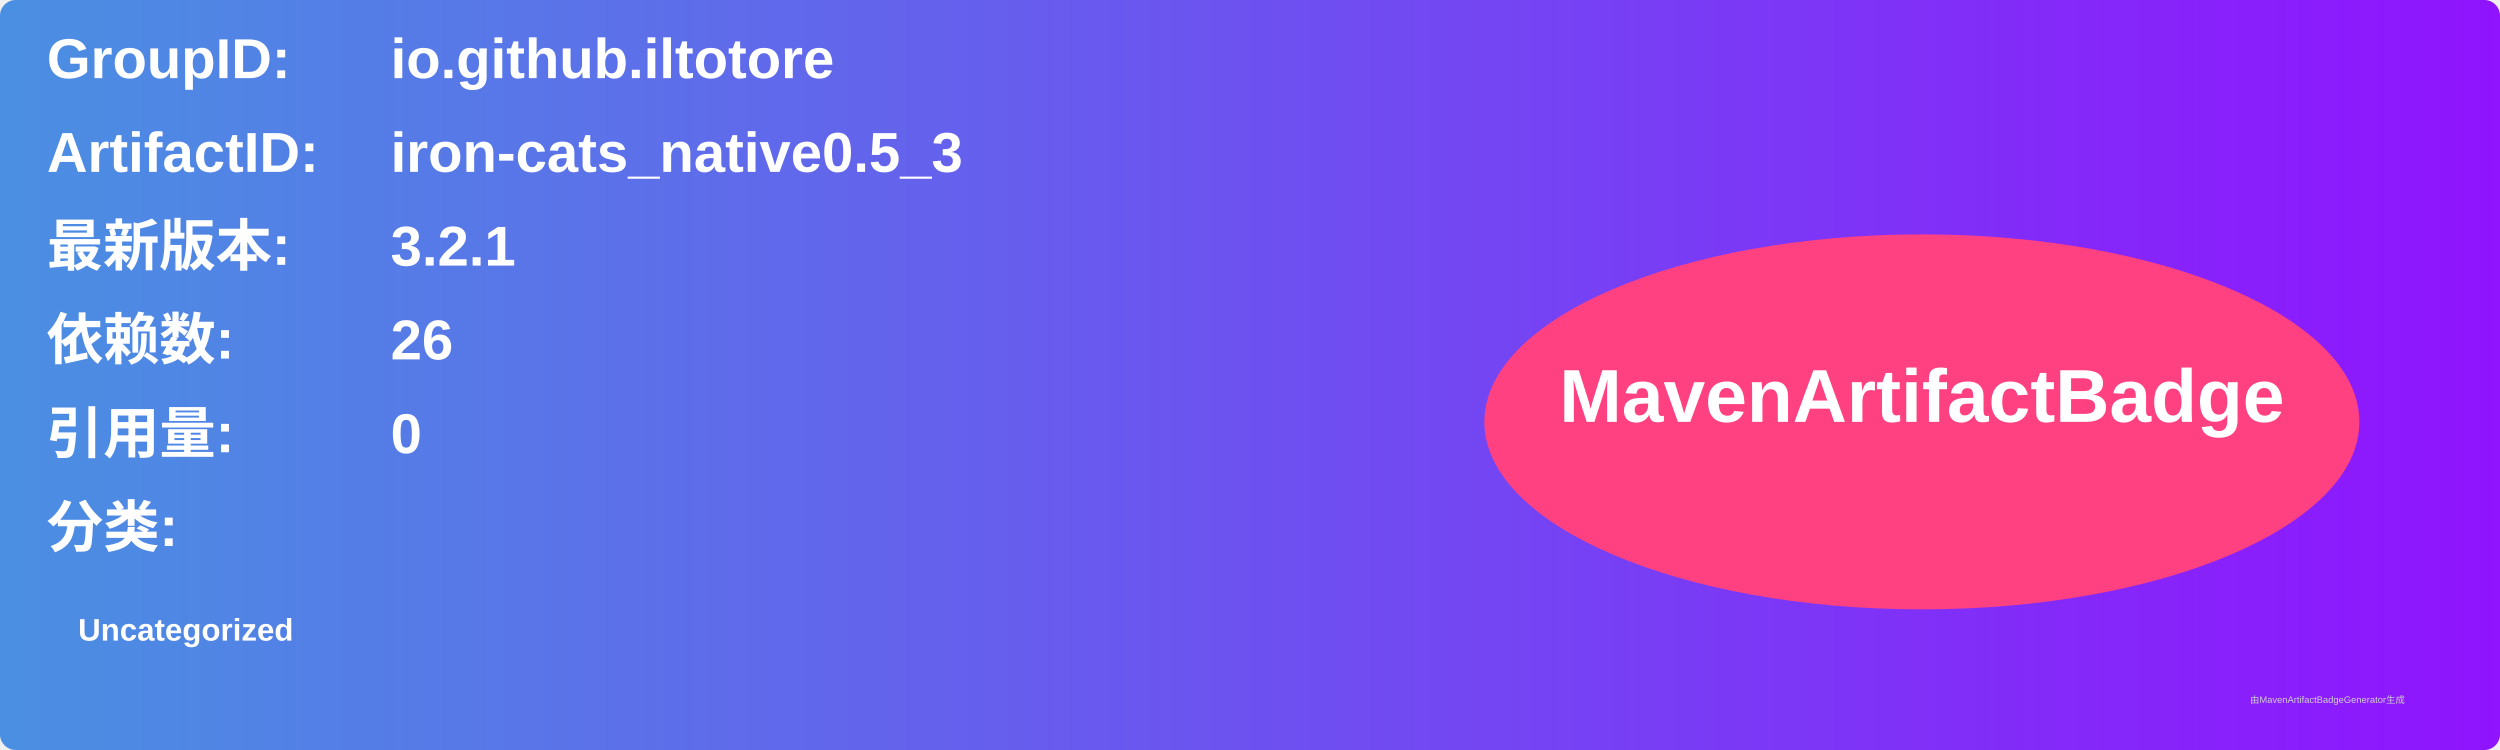
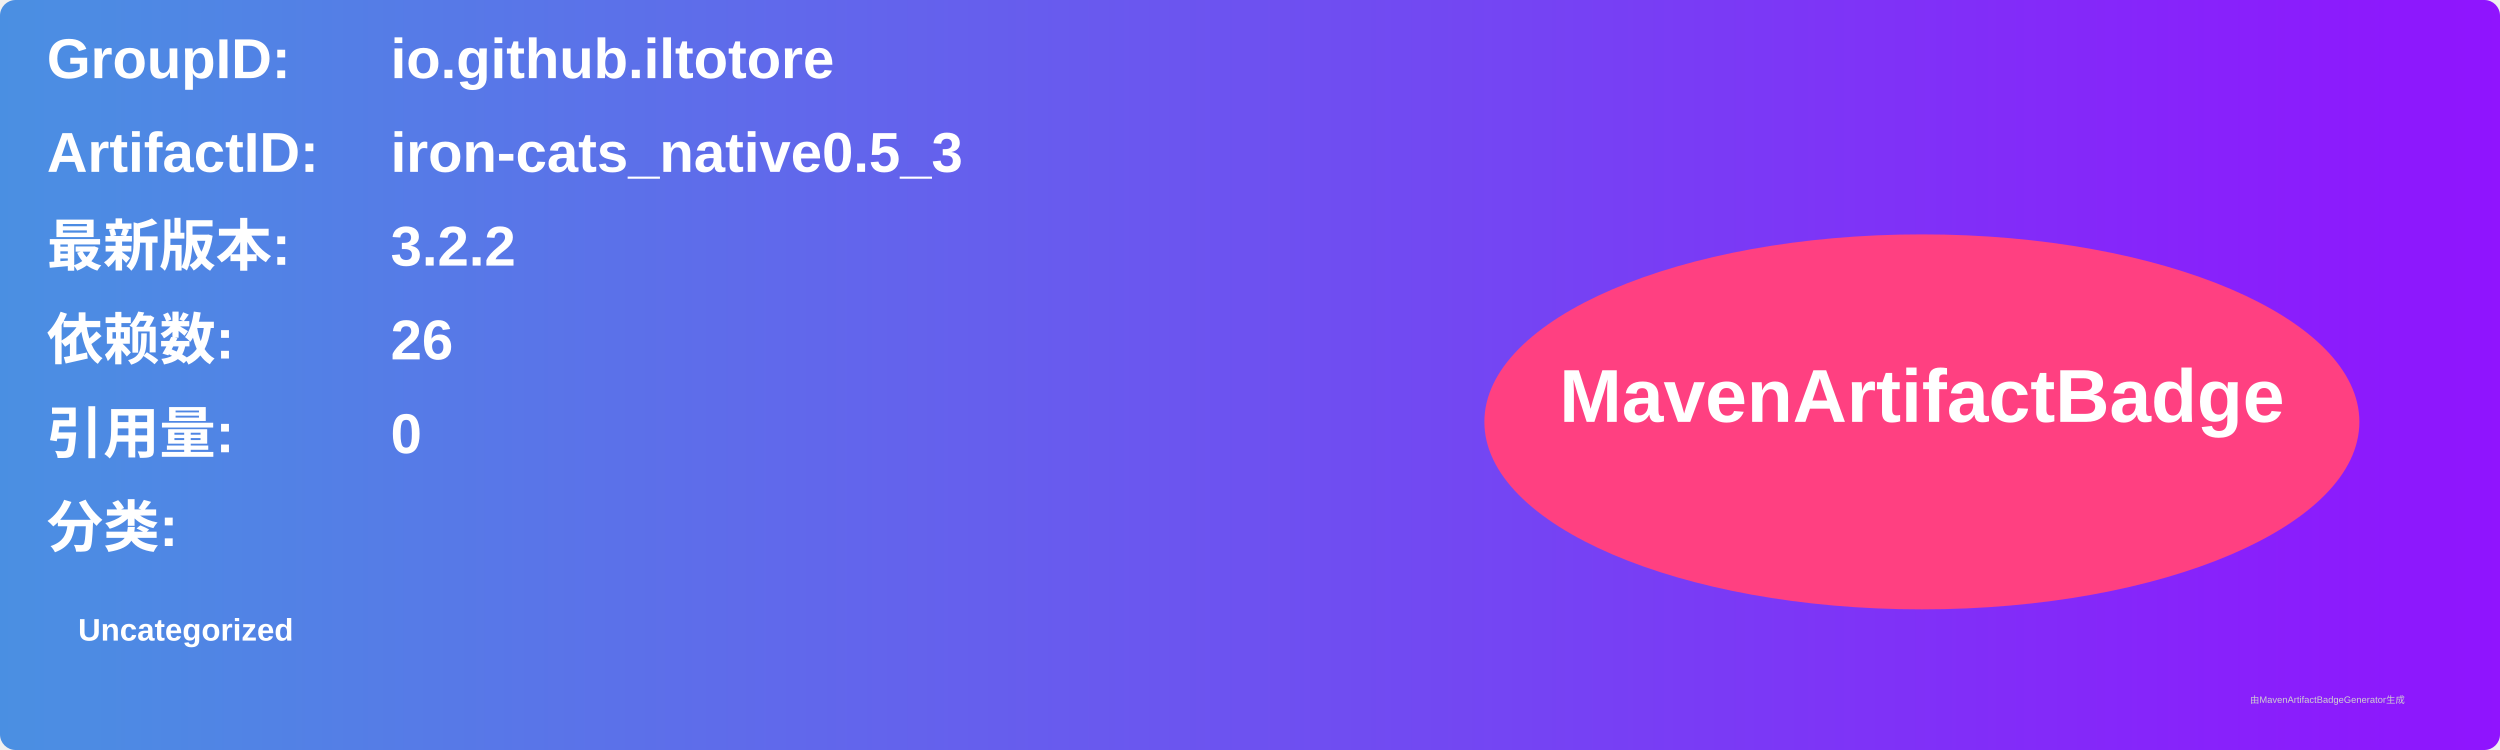
<svg xmlns="http://www.w3.org/2000/svg" width="800" height="240" viewBox="0 0 800 240">
  <linearGradient id="grad" x1="0%" y1="0%" x2="100%" y2="0%">
    <stop offset="0%" stop-color="#4a90e2" />
    <stop offset="100%" stop-color="#9013fe" />
  </linearGradient>
  <rect width="100%" height="100%" rx="5" ry="5" fill="url(#grad)" />
  <g transform="translate(15, 15)">
    <text x="0" y="10" font-family="Arial" font-size="18" fill="white" font-weight="bold" width="260">GroupID:</text>
    <text x="110" y="10" font-family="Arial" font-size="18" fill="white" font-weight="bold" width="460">io.github.iltotore</text>
    <text x="0" y="40" font-family="Arial" font-size="18" fill="white" font-weight="bold" width="260">ArtifactID:</text>
    <text x="110" y="40" font-family="Arial" font-size="18" fill="white" font-weight="bold" width="460">iron-cats_native0.5_3</text>
    <text x="0" y="70" font-family="Arial" font-size="18" fill="white" font-weight="bold">最新版本:</text>
    <text x="110" y="70" font-family="Arial" font-size="18" fill="white" font-weight="bold">
-       <tspan font-weight="bold">3.2.1</tspan>
+       <tspan font-weight="bold">3.2.2</tspan>
    </text>
    <text x="0" y="100" font-family="Arial" font-size="18" fill="white" font-weight="bold">依赖数: </text>
    <text x="110" y="100" font-family="Arial" font-size="18" fill="white">
      <tspan font-weight="bold">26</tspan>
    </text>
    <text x="0" y="130" font-family="Arial" font-size="18" fill="white" font-weight="bold">引用量: </text>
    <text x="110" y="130" font-family="Arial" font-size="18" fill="white">
      <tspan font-weight="bold">0</tspan>
    </text>
    <text x="0" y="160" font-family="Arial" font-size="18" fill="white" font-weight="bold">分类:</text>
    <text x="10" y="190" font-family="Arial" font-size="10" fill="white">
      <tspan font-weight="bold">Uncategorized</tspan>
    </text>
    <ellipse cx="600" cy="120" rx="140" ry="60" fill="#ff4081" />
    <text x="600" y="120" text-anchor="middle" font-family="Arial" font-size="24" fill="white" font-weight="bold">MavenArtifactBadge</text>
  </g>
  <text x="720" y="225" font-family="Arial" font-size="3" fill="#d0d0d0">由MavenArtifactBadgeGenerator生成</text>
</svg>
